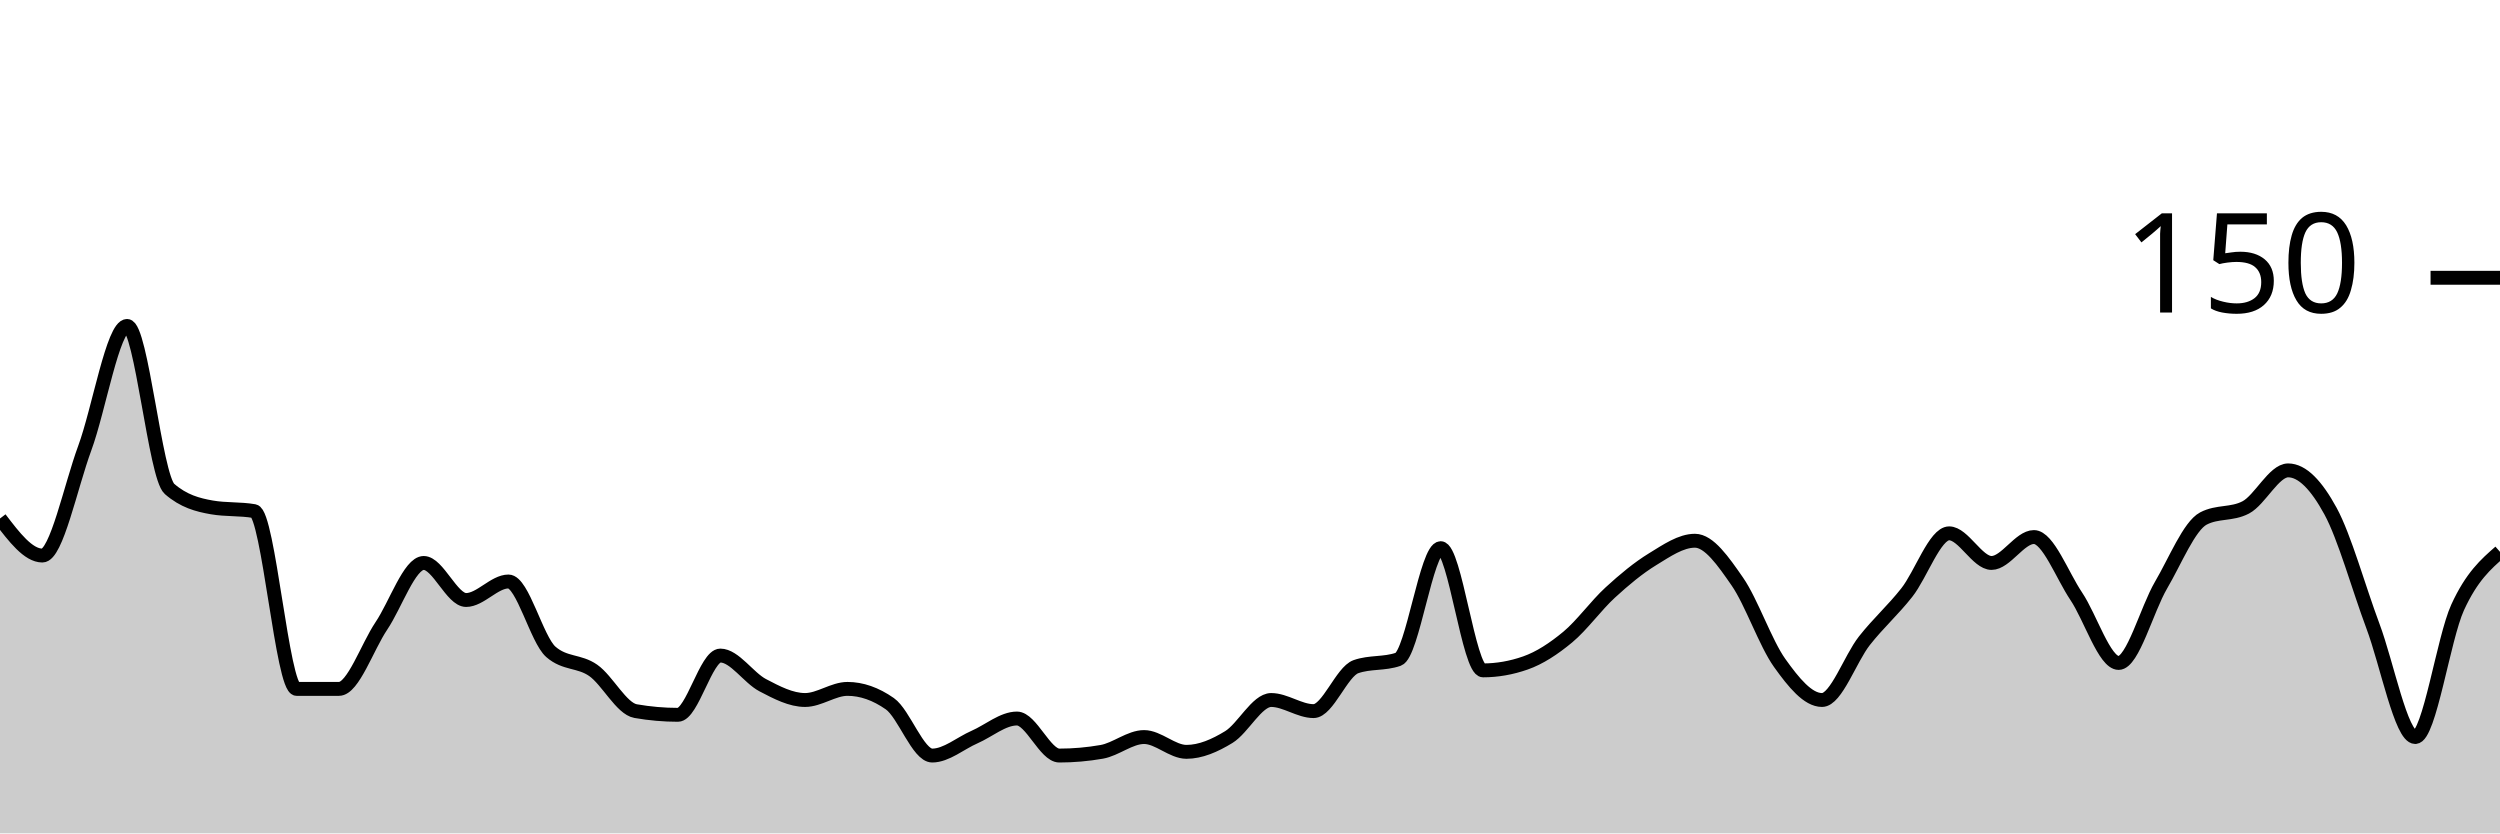
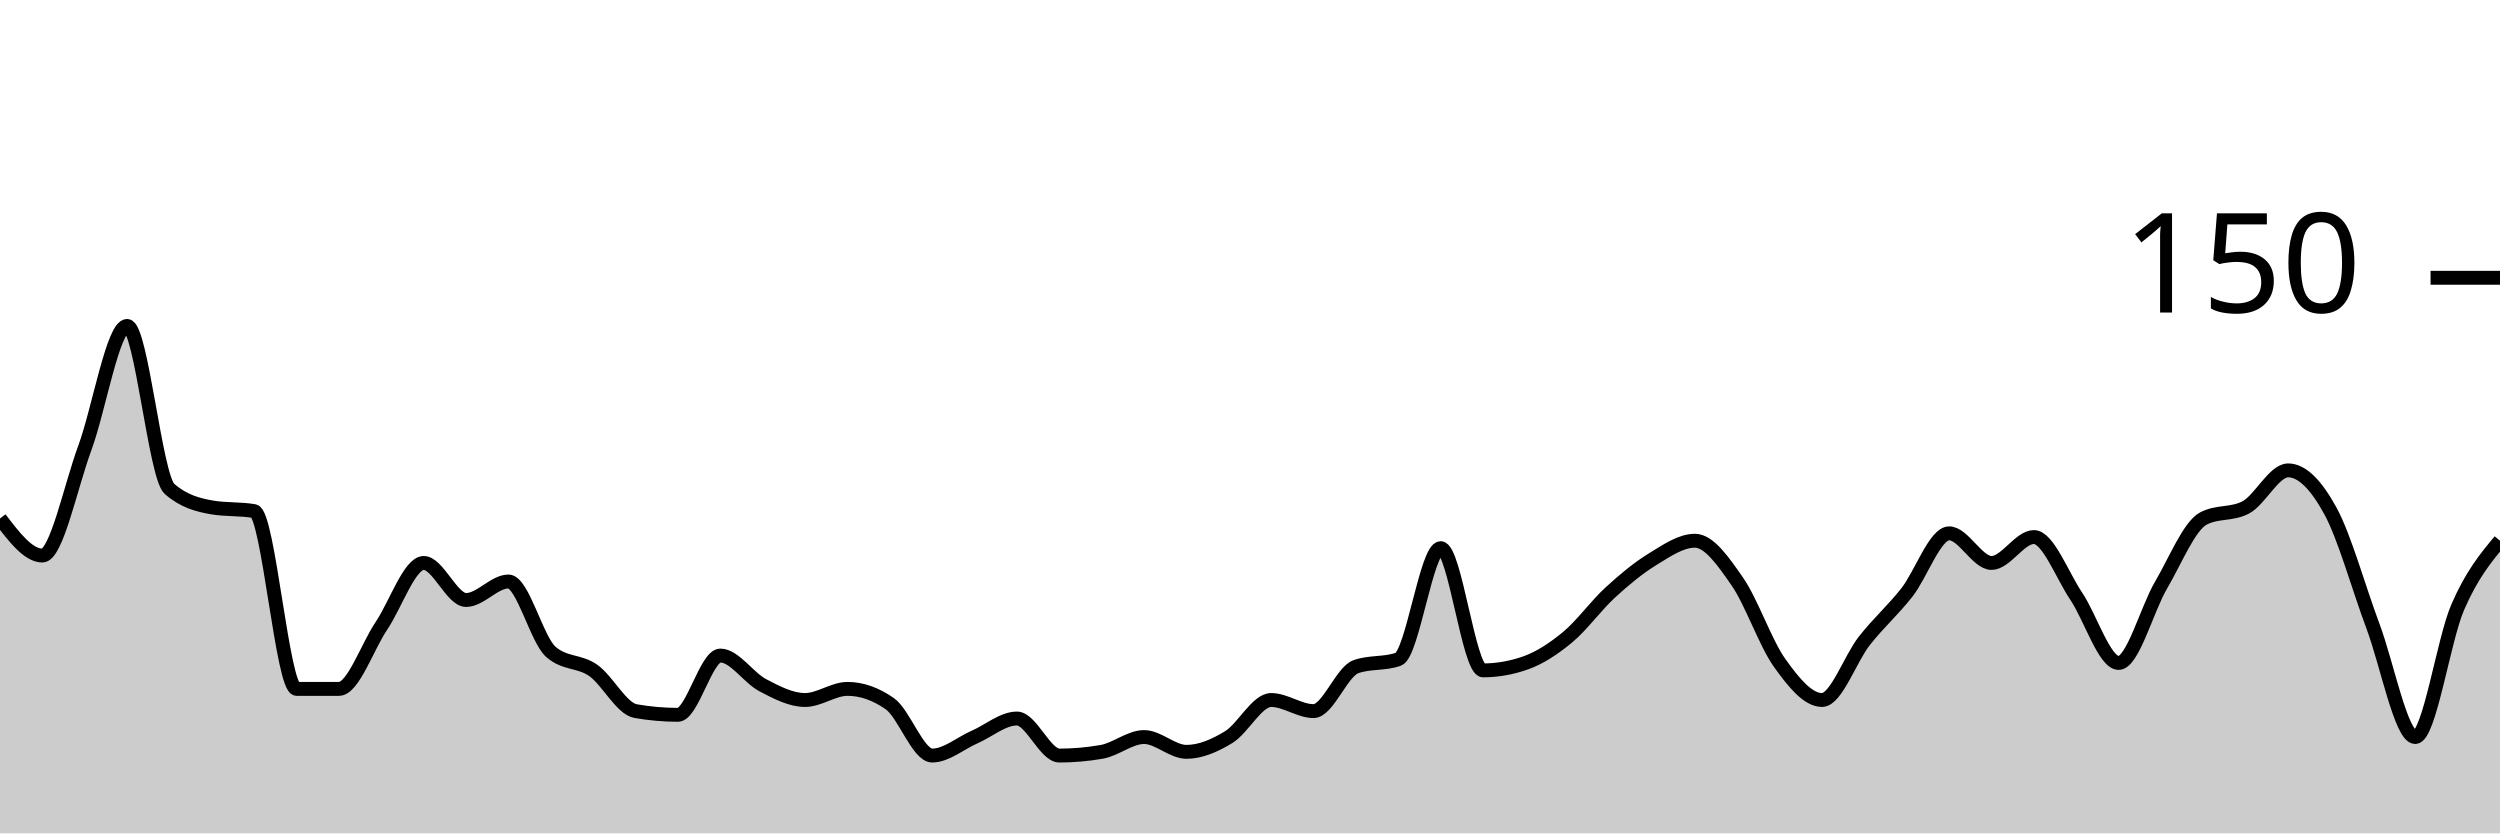
<svg xmlns="http://www.w3.org/2000/svg" viewBox="0 0 180 60">
  <g transform="translate(0,20)">
-     <path class="area" fill="rgba(0, 0, 0, 0.2)" d="M0,17.333C1.017,18.667,2.034,20,3.051,20C4.068,20,5.085,15.022,6.102,12.267C7.119,9.511,8.136,3.467,9.153,3.467C10.169,3.467,11.186,14.311,12.203,15.2C13.22,16.089,14.237,16.356,15.254,16.533C16.271,16.711,17.288,16.622,18.305,16.8C19.322,16.978,20.339,29.6,21.356,29.6C22.373,29.6,23.39,29.6,24.407,29.6C25.424,29.6,26.441,26.578,27.458,25.067C28.475,23.556,29.492,20.533,30.508,20.533C31.525,20.533,32.542,23.2,33.559,23.2C34.576,23.2,35.593,21.867,36.61,21.867C37.627,21.867,38.644,26.044,39.661,26.933C40.678,27.822,41.695,27.556,42.712,28.267C43.729,28.978,44.746,31.022,45.763,31.2C46.78,31.378,47.797,31.467,48.814,31.467C49.831,31.467,50.847,27.2,51.864,27.2C52.881,27.2,53.898,28.8,54.915,29.333C55.932,29.867,56.949,30.4,57.966,30.4C58.983,30.4,60,29.6,61.017,29.6C62.034,29.6,63.051,29.956,64.068,30.667C65.085,31.378,66.102,34.4,67.119,34.4C68.136,34.4,69.153,33.511,70.169,33.067C71.186,32.622,72.203,31.733,73.22,31.733C74.237,31.733,75.254,34.4,76.271,34.4C77.288,34.4,78.305,34.311,79.322,34.133C80.339,33.956,81.356,33.067,82.373,33.067C83.39,33.067,84.407,34.133,85.424,34.133C86.441,34.133,87.458,33.689,88.475,33.067C89.492,32.444,90.508,30.4,91.525,30.4C92.542,30.4,93.559,31.2,94.576,31.2C95.593,31.2,96.61,28.356,97.627,28C98.644,27.644,99.661,27.822,100.678,27.467C101.695,27.111,102.712,19.467,103.729,19.467C104.746,19.467,105.763,28.267,106.78,28.267C107.797,28.267,108.814,28.089,109.831,27.733C110.847,27.378,111.864,26.711,112.881,25.867C113.898,25.022,114.915,23.6,115.932,22.667C116.949,21.733,117.966,20.889,118.983,20.267C120,19.644,121.017,18.933,122.034,18.933C123.051,18.933,124.068,20.4,125.085,21.867C126.102,23.333,127.119,26.311,128.136,27.733C129.153,29.156,130.169,30.4,131.186,30.4C132.203,30.4,133.22,27.422,134.237,26.133C135.254,24.844,136.271,23.956,137.288,22.667C138.305,21.378,139.322,18.4,140.339,18.4C141.356,18.4,142.373,20.533,143.39,20.533C144.407,20.533,145.424,18.667,146.441,18.667C147.458,18.667,148.475,21.422,149.492,22.933C150.508,24.444,151.525,27.733,152.542,27.733C153.559,27.733,154.576,23.867,155.593,22.133C156.61,20.4,157.627,17.867,158.644,17.333C159.661,16.8,160.678,17.067,161.695,16.533C162.712,16,163.729,13.867,164.746,13.867C165.763,13.867,166.78,14.933,167.797,16.8C168.814,18.667,169.831,22.356,170.847,25.067C171.864,27.778,172.881,33.067,173.898,33.067C174.915,33.067,175.932,25.956,176.949,23.733C177.966,21.511,178.983,20.622,180,19.733L180,40C178.983,40,177.966,40,176.949,40C175.932,40,174.915,40,173.898,40C172.881,40,171.864,40,170.847,40C169.831,40,168.814,40,167.797,40C166.78,40,165.763,40,164.746,40C163.729,40,162.712,40,161.695,40C160.678,40,159.661,40,158.644,40C157.627,40,156.61,40,155.593,40C154.576,40,153.559,40,152.542,40C151.525,40,150.508,40,149.492,40C148.475,40,147.458,40,146.441,40C145.424,40,144.407,40,143.39,40C142.373,40,141.356,40,140.339,40C139.322,40,138.305,40,137.288,40C136.271,40,135.254,40,134.237,40C133.22,40,132.203,40,131.186,40C130.169,40,129.153,40,128.136,40C127.119,40,126.102,40,125.085,40C124.068,40,123.051,40,122.034,40C121.017,40,120,40,118.983,40C117.966,40,116.949,40,115.932,40C114.915,40,113.898,40,112.881,40C111.864,40,110.847,40,109.831,40C108.814,40,107.797,40,106.78,40C105.763,40,104.746,40,103.729,40C102.712,40,101.695,40,100.678,40C99.661,40,98.644,40,97.627,40C96.61,40,95.593,40,94.576,40C93.559,40,92.542,40,91.525,40C90.508,40,89.492,40,88.475,40C87.458,40,86.441,40,85.424,40C84.407,40,83.39,40,82.373,40C81.356,40,80.339,40,79.322,40C78.305,40,77.288,40,76.271,40C75.254,40,74.237,40,73.22,40C72.203,40,71.186,40,70.169,40C69.153,40,68.136,40,67.119,40C66.102,40,65.085,40,64.068,40C63.051,40,62.034,40,61.017,40C60,40,58.983,40,57.966,40C56.949,40,55.932,40,54.915,40C53.898,40,52.881,40,51.864,40C50.847,40,49.831,40,48.814,40C47.797,40,46.78,40,45.763,40C44.746,40,43.729,40,42.712,40C41.695,40,40.678,40,39.661,40C38.644,40,37.627,40,36.61,40C35.593,40,34.576,40,33.559,40C32.542,40,31.525,40,30.508,40C29.492,40,28.475,40,27.458,40C26.441,40,25.424,40,24.407,40C23.39,40,22.373,40,21.356,40C20.339,40,19.322,40,18.305,40C17.288,40,16.271,40,15.254,40C14.237,40,13.22,40,12.203,40C11.186,40,10.169,40,9.153,40C8.136,40,7.119,40,6.102,40C5.085,40,4.068,40,3.051,40C2.034,40,1.017,40,0,40Z" />
-     <path class="line" stroke="black" fill="none" d="M0,17.333C1.017,18.667,2.034,20,3.051,20C4.068,20,5.085,15.022,6.102,12.267C7.119,9.511,8.136,3.467,9.153,3.467C10.169,3.467,11.186,14.311,12.203,15.2C13.22,16.089,14.237,16.356,15.254,16.533C16.271,16.711,17.288,16.622,18.305,16.8C19.322,16.978,20.339,29.6,21.356,29.6C22.373,29.6,23.39,29.6,24.407,29.6C25.424,29.6,26.441,26.578,27.458,25.067C28.475,23.556,29.492,20.533,30.508,20.533C31.525,20.533,32.542,23.2,33.559,23.2C34.576,23.2,35.593,21.867,36.61,21.867C37.627,21.867,38.644,26.044,39.661,26.933C40.678,27.822,41.695,27.556,42.712,28.267C43.729,28.978,44.746,31.022,45.763,31.2C46.78,31.378,47.797,31.467,48.814,31.467C49.831,31.467,50.847,27.2,51.864,27.2C52.881,27.2,53.898,28.8,54.915,29.333C55.932,29.867,56.949,30.4,57.966,30.4C58.983,30.4,60,29.6,61.017,29.6C62.034,29.6,63.051,29.956,64.068,30.667C65.085,31.378,66.102,34.4,67.119,34.4C68.136,34.4,69.153,33.511,70.169,33.067C71.186,32.622,72.203,31.733,73.22,31.733C74.237,31.733,75.254,34.4,76.271,34.4C77.288,34.4,78.305,34.311,79.322,34.133C80.339,33.956,81.356,33.067,82.373,33.067C83.39,33.067,84.407,34.133,85.424,34.133C86.441,34.133,87.458,33.689,88.475,33.067C89.492,32.444,90.508,30.4,91.525,30.4C92.542,30.4,93.559,31.2,94.576,31.2C95.593,31.2,96.61,28.356,97.627,28C98.644,27.644,99.661,27.822,100.678,27.467C101.695,27.111,102.712,19.467,103.729,19.467C104.746,19.467,105.763,28.267,106.78,28.267C107.797,28.267,108.814,28.089,109.831,27.733C110.847,27.378,111.864,26.711,112.881,25.867C113.898,25.022,114.915,23.6,115.932,22.667C116.949,21.733,117.966,20.889,118.983,20.267C120,19.644,121.017,18.933,122.034,18.933C123.051,18.933,124.068,20.4,125.085,21.867C126.102,23.333,127.119,26.311,128.136,27.733C129.153,29.156,130.169,30.4,131.186,30.4C132.203,30.4,133.22,27.422,134.237,26.133C135.254,24.844,136.271,23.956,137.288,22.667C138.305,21.378,139.322,18.4,140.339,18.4C141.356,18.4,142.373,20.533,143.39,20.533C144.407,20.533,145.424,18.667,146.441,18.667C147.458,18.667,148.475,21.422,149.492,22.933C150.508,24.444,151.525,27.733,152.542,27.733C153.559,27.733,154.576,23.867,155.593,22.133C156.61,20.4,157.627,17.867,158.644,17.333C159.661,16.8,160.678,17.067,161.695,16.533C162.712,16,163.729,13.867,164.746,13.867C165.763,13.867,166.78,14.933,167.797,16.8C168.814,18.667,169.831,22.356,170.847,25.067C171.864,27.778,172.881,33.067,173.898,33.067C174.915,33.067,175.932,25.956,176.949,23.733C177.966,21.511,178.983,20.622,180,19.733" />
+     <path class="area" fill="rgba(0, 0, 0, 0.2)" d="M0,17.333C1.017,18.667,2.034,20,3.051,20C4.068,20,5.085,15.022,6.102,12.267C7.119,9.511,8.136,3.467,9.153,3.467C10.169,3.467,11.186,14.311,12.203,15.2C13.22,16.089,14.237,16.356,15.254,16.533C16.271,16.711,17.288,16.622,18.305,16.8C19.322,16.978,20.339,29.6,21.356,29.6C22.373,29.6,23.39,29.6,24.407,29.6C25.424,29.6,26.441,26.578,27.458,25.067C28.475,23.556,29.492,20.533,30.508,20.533C31.525,20.533,32.542,23.2,33.559,23.2C34.576,23.2,35.593,21.867,36.61,21.867C37.627,21.867,38.644,26.044,39.661,26.933C40.678,27.822,41.695,27.556,42.712,28.267C43.729,28.978,44.746,31.022,45.763,31.2C46.78,31.378,47.797,31.467,48.814,31.467C49.831,31.467,50.847,27.2,51.864,27.2C52.881,27.2,53.898,28.8,54.915,29.333C55.932,29.867,56.949,30.4,57.966,30.4C58.983,30.4,60,29.6,61.017,29.6C62.034,29.6,63.051,29.956,64.068,30.667C65.085,31.378,66.102,34.4,67.119,34.4C68.136,34.4,69.153,33.511,70.169,33.067C71.186,32.622,72.203,31.733,73.22,31.733C74.237,31.733,75.254,34.4,76.271,34.4C77.288,34.4,78.305,34.311,79.322,34.133C80.339,33.956,81.356,33.067,82.373,33.067C83.39,33.067,84.407,34.133,85.424,34.133C86.441,34.133,87.458,33.689,88.475,33.067C89.492,32.444,90.508,30.4,91.525,30.4C92.542,30.4,93.559,31.2,94.576,31.2C95.593,31.2,96.61,28.356,97.627,28C98.644,27.644,99.661,27.822,100.678,27.467C101.695,27.111,102.712,19.467,103.729,19.467C104.746,19.467,105.763,28.267,106.78,28.267C107.797,28.267,108.814,28.089,109.831,27.733C110.847,27.378,111.864,26.711,112.881,25.867C113.898,25.022,114.915,23.6,115.932,22.667C116.949,21.733,117.966,20.889,118.983,20.267C120,19.644,121.017,18.933,122.034,18.933C123.051,18.933,124.068,20.4,125.085,21.867C126.102,23.333,127.119,26.311,128.136,27.733C129.153,29.156,130.169,30.4,131.186,30.4C132.203,30.4,133.22,27.422,134.237,26.133C135.254,24.844,136.271,23.956,137.288,22.667C138.305,21.378,139.322,18.4,140.339,18.4C141.356,18.4,142.373,20.533,143.39,20.533C144.407,20.533,145.424,18.667,146.441,18.667C147.458,18.667,148.475,21.422,149.492,22.933C150.508,24.444,151.525,27.733,152.542,27.733C153.559,27.733,154.576,23.867,155.593,22.133C156.61,20.4,157.627,17.867,158.644,17.333C159.661,16.8,160.678,17.067,161.695,16.533C162.712,16,163.729,13.867,164.746,13.867C165.763,13.867,166.78,14.933,167.797,16.8C168.814,18.667,169.831,22.356,170.847,25.067C171.864,27.778,172.881,33.067,173.898,33.067C174.915,33.067,175.932,26.089,176.949,23.733C177.966,21.378,178.983,20.156,180,18.933L180,40C178.983,40,177.966,40,176.949,40C175.932,40,174.915,40,173.898,40C172.881,40,171.864,40,170.847,40C169.831,40,168.814,40,167.797,40C166.78,40,165.763,40,164.746,40C163.729,40,162.712,40,161.695,40C160.678,40,159.661,40,158.644,40C157.627,40,156.61,40,155.593,40C154.576,40,153.559,40,152.542,40C151.525,40,150.508,40,149.492,40C148.475,40,147.458,40,146.441,40C145.424,40,144.407,40,143.39,40C142.373,40,141.356,40,140.339,40C139.322,40,138.305,40,137.288,40C136.271,40,135.254,40,134.237,40C133.22,40,132.203,40,131.186,40C130.169,40,129.153,40,128.136,40C127.119,40,126.102,40,125.085,40C124.068,40,123.051,40,122.034,40C121.017,40,120,40,118.983,40C117.966,40,116.949,40,115.932,40C114.915,40,113.898,40,112.881,40C111.864,40,110.847,40,109.831,40C108.814,40,107.797,40,106.78,40C105.763,40,104.746,40,103.729,40C102.712,40,101.695,40,100.678,40C99.661,40,98.644,40,97.627,40C96.61,40,95.593,40,94.576,40C93.559,40,92.542,40,91.525,40C90.508,40,89.492,40,88.475,40C87.458,40,86.441,40,85.424,40C84.407,40,83.39,40,82.373,40C81.356,40,80.339,40,79.322,40C78.305,40,77.288,40,76.271,40C75.254,40,74.237,40,73.22,40C72.203,40,71.186,40,70.169,40C69.153,40,68.136,40,67.119,40C66.102,40,65.085,40,64.068,40C63.051,40,62.034,40,61.017,40C60,40,58.983,40,57.966,40C56.949,40,55.932,40,54.915,40C53.898,40,52.881,40,51.864,40C50.847,40,49.831,40,48.814,40C47.797,40,46.78,40,45.763,40C44.746,40,43.729,40,42.712,40C41.695,40,40.678,40,39.661,40C38.644,40,37.627,40,36.61,40C35.593,40,34.576,40,33.559,40C32.542,40,31.525,40,30.508,40C29.492,40,28.475,40,27.458,40C26.441,40,25.424,40,24.407,40C23.39,40,22.373,40,21.356,40C20.339,40,19.322,40,18.305,40C17.288,40,16.271,40,15.254,40C14.237,40,13.22,40,12.203,40C11.186,40,10.169,40,9.153,40C8.136,40,7.119,40,6.102,40C5.085,40,4.068,40,3.051,40C2.034,40,1.017,40,0,40Z" />
+     <path class="line" stroke="black" fill="none" d="M0,17.333C1.017,18.667,2.034,20,3.051,20C4.068,20,5.085,15.022,6.102,12.267C7.119,9.511,8.136,3.467,9.153,3.467C10.169,3.467,11.186,14.311,12.203,15.2C13.22,16.089,14.237,16.356,15.254,16.533C16.271,16.711,17.288,16.622,18.305,16.8C19.322,16.978,20.339,29.6,21.356,29.6C22.373,29.6,23.39,29.6,24.407,29.6C25.424,29.6,26.441,26.578,27.458,25.067C28.475,23.556,29.492,20.533,30.508,20.533C31.525,20.533,32.542,23.2,33.559,23.2C34.576,23.2,35.593,21.867,36.61,21.867C37.627,21.867,38.644,26.044,39.661,26.933C40.678,27.822,41.695,27.556,42.712,28.267C43.729,28.978,44.746,31.022,45.763,31.2C46.78,31.378,47.797,31.467,48.814,31.467C49.831,31.467,50.847,27.2,51.864,27.2C52.881,27.2,53.898,28.8,54.915,29.333C55.932,29.867,56.949,30.4,57.966,30.4C58.983,30.4,60,29.6,61.017,29.6C62.034,29.6,63.051,29.956,64.068,30.667C65.085,31.378,66.102,34.4,67.119,34.4C68.136,34.4,69.153,33.511,70.169,33.067C71.186,32.622,72.203,31.733,73.22,31.733C74.237,31.733,75.254,34.4,76.271,34.4C77.288,34.4,78.305,34.311,79.322,34.133C80.339,33.956,81.356,33.067,82.373,33.067C83.39,33.067,84.407,34.133,85.424,34.133C86.441,34.133,87.458,33.689,88.475,33.067C89.492,32.444,90.508,30.4,91.525,30.4C92.542,30.4,93.559,31.2,94.576,31.2C95.593,31.2,96.61,28.356,97.627,28C98.644,27.644,99.661,27.822,100.678,27.467C101.695,27.111,102.712,19.467,103.729,19.467C104.746,19.467,105.763,28.267,106.78,28.267C107.797,28.267,108.814,28.089,109.831,27.733C110.847,27.378,111.864,26.711,112.881,25.867C113.898,25.022,114.915,23.6,115.932,22.667C116.949,21.733,117.966,20.889,118.983,20.267C120,19.644,121.017,18.933,122.034,18.933C123.051,18.933,124.068,20.4,125.085,21.867C126.102,23.333,127.119,26.311,128.136,27.733C129.153,29.156,130.169,30.4,131.186,30.4C132.203,30.4,133.22,27.422,134.237,26.133C135.254,24.844,136.271,23.956,137.288,22.667C138.305,21.378,139.322,18.4,140.339,18.4C141.356,18.4,142.373,20.533,143.39,20.533C144.407,20.533,145.424,18.667,146.441,18.667C147.458,18.667,148.475,21.422,149.492,22.933C150.508,24.444,151.525,27.733,152.542,27.733C153.559,27.733,154.576,23.867,155.593,22.133C156.61,20.4,157.627,17.867,158.644,17.333C159.661,16.8,160.678,17.067,161.695,16.533C162.712,16,163.729,13.867,164.746,13.867C165.763,13.867,166.78,14.933,167.797,16.8C168.814,18.667,169.831,22.356,170.847,25.067C171.864,27.778,172.881,33.067,173.898,33.067C174.915,33.067,175.932,26.089,176.949,23.733C177.966,21.378,178.983,20.156,180,18.933" />
    <path class="axis-ceiling" stroke-width="1" stroke="black" fill="none" d="M175,0L180,0" />
    <text class="axis-ceiling-label" font-family="sans-serif" text-anchor="end" font-size="10px" x="170" y="2.5">150</text>
  </g>
</svg>
